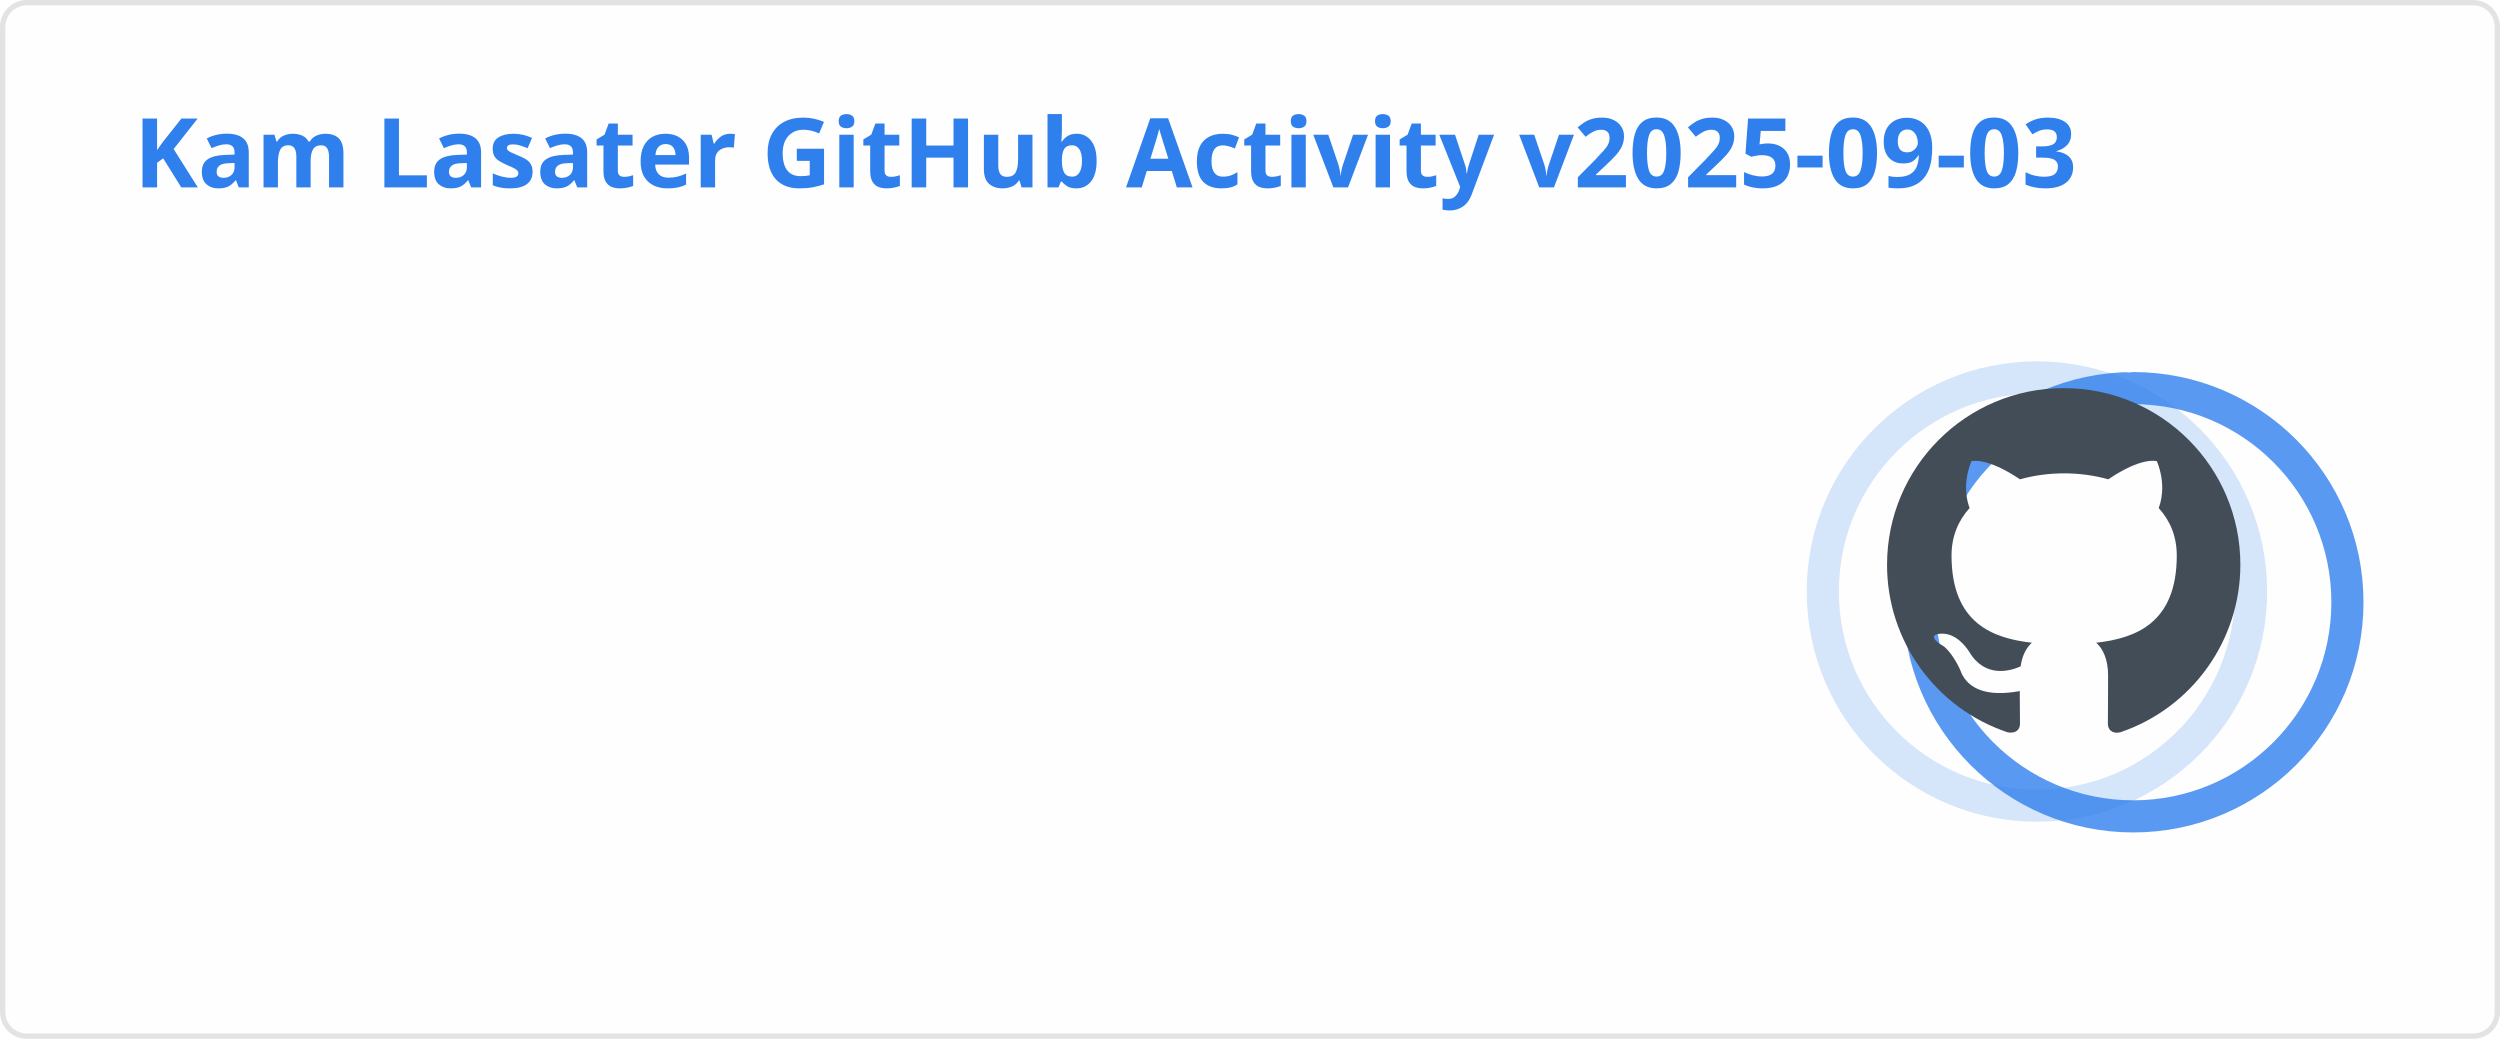
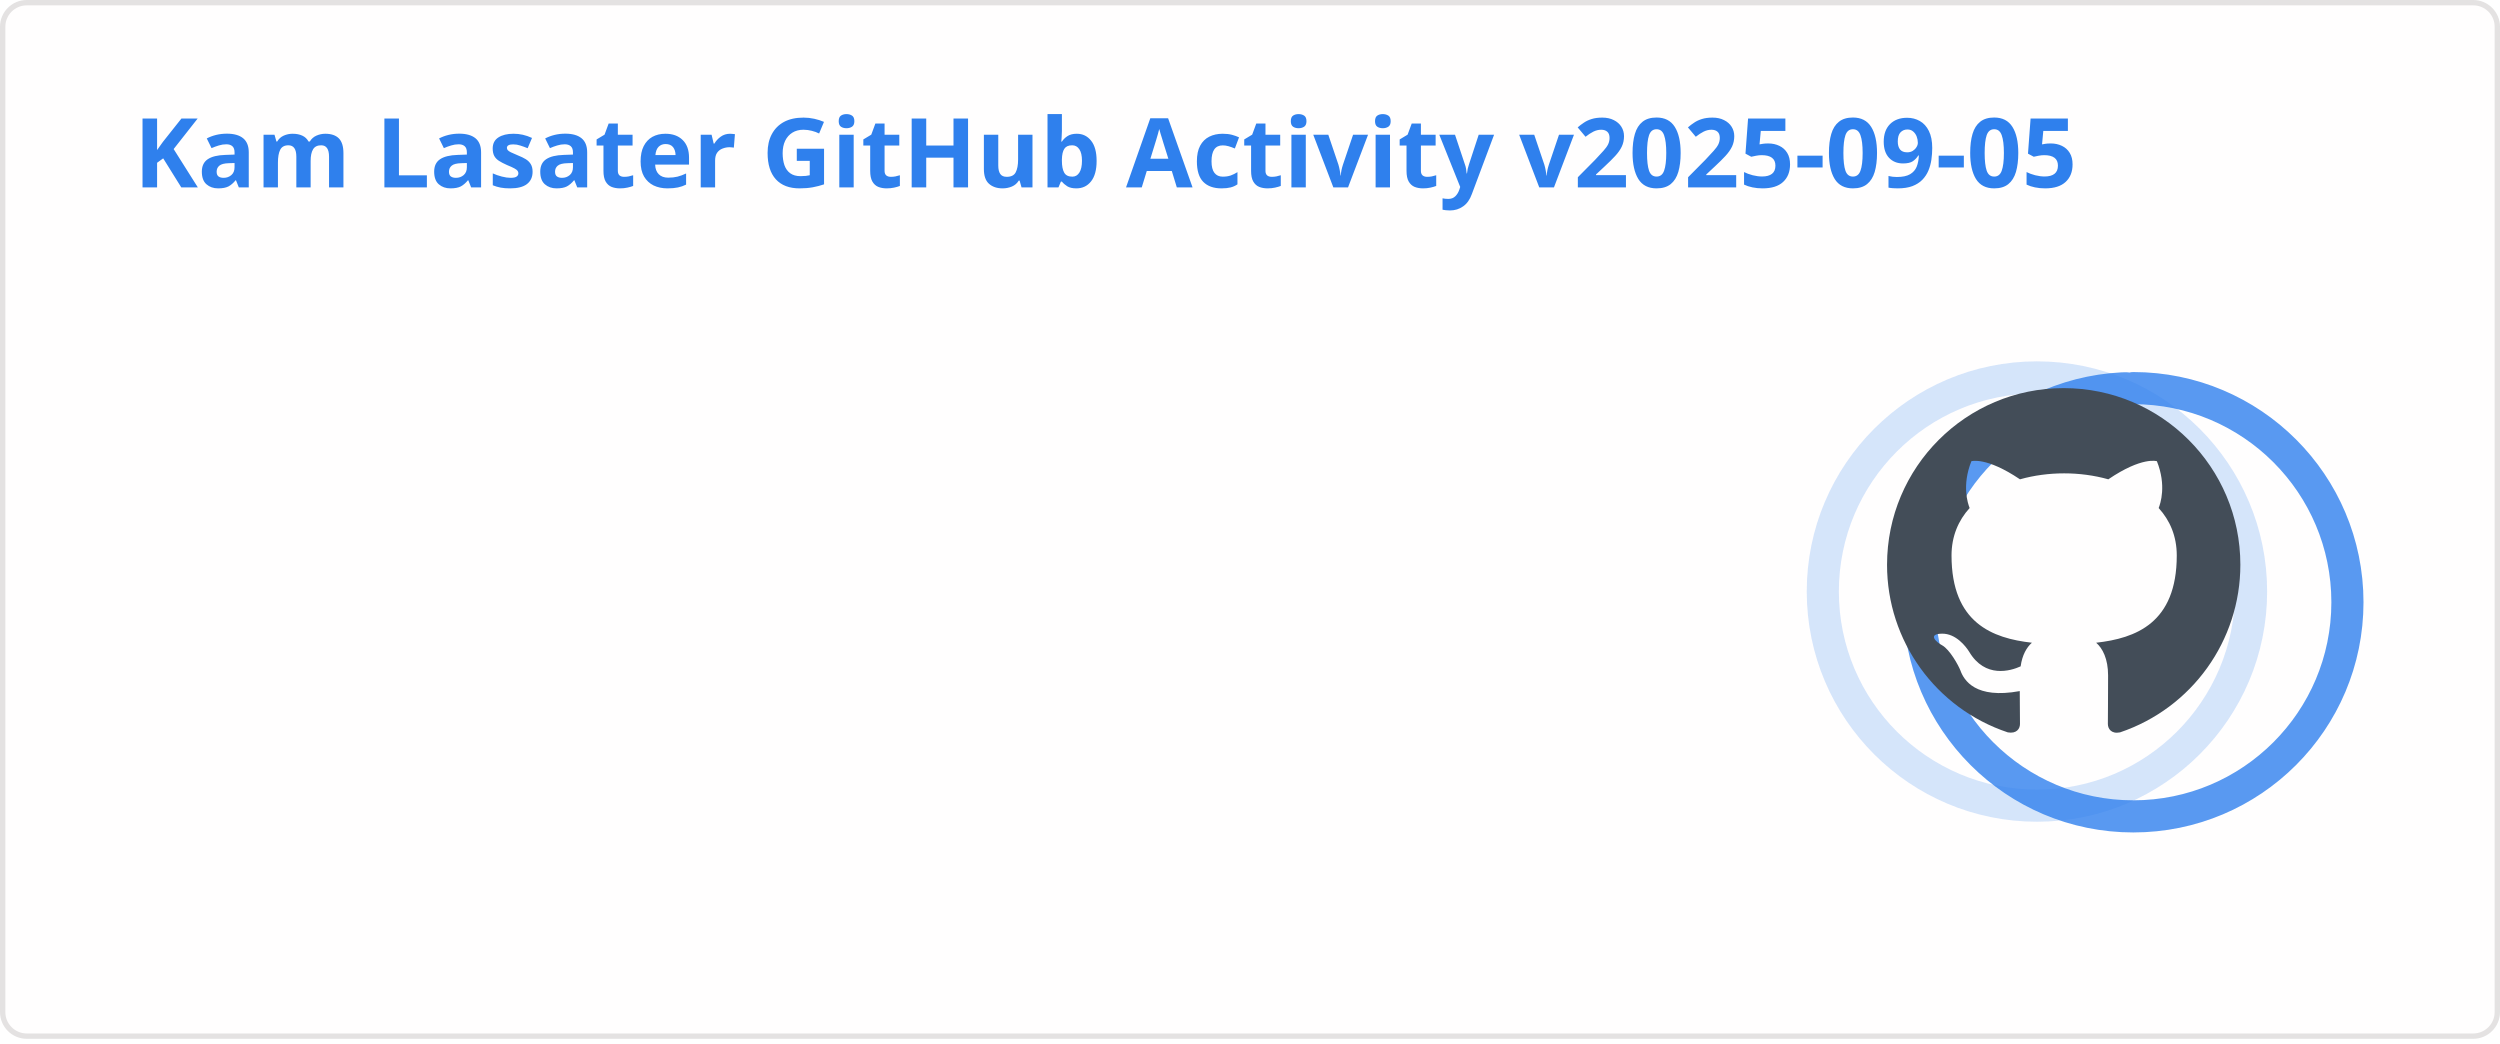
<svg xmlns="http://www.w3.org/2000/svg" width="467" height="195" viewBox="0 0 467 195" fill="none" role="img" aria-labelledby="descId">
  <style>
          .header {
            font: 600 18px 'Segoe UI', Ubuntu, Sans-Serif;
            fill: #2f80ed;
            animation: fadeInAnimation 0.8s ease-in-out forwards;
          }
          @supports(-moz-appearance: auto) {
            /* Selector detects Firefox */
            .header { font-size: 15.5px; }
          }
          
    .stat {
      font: 600 14px 'Segoe UI', Ubuntu, "Helvetica Neue", Sans-Serif; fill: #434d58;
    }
    @supports(-moz-appearance: auto) {
      /* Selector detects Firefox */
      .stat { font-size:12px; }
    }
    .stagger {
      opacity: 0;
      animation: fadeInAnimation 0.3s ease-in-out forwards;
    }
    .rank-text {
      font: 800 24px 'Segoe UI', Ubuntu, Sans-Serif; fill: #434d58;
      animation: scaleInAnimation 0.3s ease-in-out forwards;
    }
    .rank-percentile-header {
      font-size: 14px;
    }
    .rank-percentile-text {
      font-size: 16px;
    }
    
    .not_bold { font-weight: 400 }
    .bold { font-weight: 700 }
    .icon {
      fill: #4c71f2;
      display: block;
    }

    .rank-circle-rim {
      stroke: #2f80ed;
      fill: none;
      stroke-width: 6;
      opacity: 0.2;
    }
    .rank-circle {
      stroke: #2f80ed;
      stroke-dasharray: 250;
      fill: none;
      stroke-width: 6;
      stroke-linecap: round;
      opacity: 0.8;
      transform-origin: -10px 8px;
      transform: rotate(-90deg);
      animation: rankAnimation 1s forwards ease-in-out;
    }
    
    @keyframes rankAnimation {
      from {
        stroke-dashoffset: 251.327;
      }
      to {
-         stroke-dashoffset: 77.023;
+         stroke-dashoffset: 76.978;
      }
    }
  
  

          
      /* Animations */
      @keyframes scaleInAnimation {
        from {
          transform: translate(-5px, 5px) scale(0);
        }
        to {
          transform: translate(-5px, 5px) scale(1);
        }
      }
      @keyframes fadeInAnimation {
        from {
          opacity: 0;
        }
        to {
          opacity: 1;
        }
      }
    
          * { animation-duration: 0s !important; animation-delay: 0s !important; }
        </style>
  <rect data-testid="card-bg" x="0.5" y="0.5" rx="4.5" height="99%" stroke="#e4e2e2" width="466" fill="#fffefe" stroke-opacity="1" />
  <g data-testid="card-title" transform="translate(25, 35)">
    <g transform="translate(0, 0)">
-       <text x="0" y="0" class="header" data-testid="header">Kam Lasater GitHub Activity v2025-09-03</text>
+       <text x="0" y="0" class="header" data-testid="header">Kam Lasater GitHub Activity v2025-09-05</text>
    </g>
  </g>
  <g data-testid="main-card-body" transform="translate(0, 55)">
    <g data-testid="rank-circle" transform="translate(390.5, 47.5)">
      <circle class="rank-circle-rim" cx="-10" cy="8" r="40" />
      <circle class="rank-circle" cx="-10" cy="8" r="40" />
      <g class="rank-text">
        <svg x="-38" y="-30" height="66" width="66" aria-hidden="true" viewBox="0 0 16 16" version="1.1" data-view-component="true" data-testid="github-rank-icon">
          <path d="M8 0c4.42 0 8 3.58 8 8a8.013 8.013 0 0 1-5.45 7.59c-.4.08-.55-.17-.55-.38 0-.27.01-1.13.01-2.2 0-.75-.25-1.23-.54-1.48 1.78-.2 3.65-.88 3.65-3.95 0-.88-.31-1.59-.82-2.15.08-.2.36-1.02-.08-2.12 0 0-.67-.22-2.2.82-.64-.18-1.32-.27-2-.27-.68 0-1.36.09-2 .27-1.53-1.03-2.2-.82-2.2-.82-.44 1.1-.16 1.92-.08 2.12-.51.56-.82 1.28-.82 2.15 0 3.06 1.86 3.75 3.64 3.95-.23.2-.44.55-.51 1.07-.46.21-1.61.55-2.33-.66-.15-.24-.6-.83-1.23-.82-.67.01-.27.38.01.53.34.19.73.9.82 1.13.16.45.68 1.31 2.69.94 0 .67.01 1.3.01 1.49 0 .21-.15.45-.55.38A7.995 7.995 0 0 1 0 8c0-4.42 3.58-8 8-8Z" />
        </svg>
      </g>
    </g>
    <svg x="0" y="0">
      <g transform="translate(0, 0)">
        <g class="stagger" style="animation-delay: 450ms" transform="translate(25, 0)">
          <svg data-testid="icon" class="icon" viewBox="0 0 16 16" version="1.1" width="16" height="16">
            <path fill-rule="evenodd" d="M8 .25a.75.75 0 01.673.418l1.882 3.815 4.21.612a.75.75 0 01.416 1.279l-3.046 2.97.719 4.192a.75.75 0 01-1.088.791L8 12.347l-3.766 1.98a.75.75 0 01-1.088-.79l.72-4.194L.818 6.374a.75.75 0 01.416-1.28l4.21-.611L7.327.668A.75.75 0 018 .25zm0 2.445L6.615 5.5a.75.75 0 01-.564.41l-3.097.45 2.24 2.184a.75.75 0 01.216.664l-.528 3.084 2.769-1.456a.75.75 0 01.698 0l2.77 1.456-.53-3.084a.75.75 0 01.216-.664l2.24-2.183-3.096-.45a.75.75 0 01-.564-.41L8 2.694v.001z" />
          </svg>
          <text class="stat  bold" x="25" y="12.5">Total Stars Earned:</text>
          <text class="stat  bold" x="219.01" y="12.5" data-testid="stars">10</text>
        </g>
      </g>
      <g transform="translate(0, 25)">
        <g class="stagger" style="animation-delay: 600ms" transform="translate(25, 0)">
          <svg data-testid="icon" class="icon" viewBox="0 0 16 16" version="1.1" width="16" height="16">
            <path fill-rule="evenodd" d="M1.643 3.143L.427 1.927A.25.25 0 000 2.104V5.75c0 .138.112.25.25.25h3.646a.25.25 0 00.177-.427L2.715 4.215a6.5 6.5 0 11-1.18 4.458.75.75 0 10-1.493.154 8.001 8.001 0 101.6-5.684zM7.75 4a.75.75 0 01.75.75v2.992l2.028.812a.75.75 0 01-.557 1.392l-2.5-1A.75.75 0 017 8.25v-3.5A.75.75 0 017.75 4z" />
          </svg>
          <text class="stat  bold" x="25" y="12.5">Total Commits (2025):</text>
-           <text class="stat  bold" x="219.01" y="12.5" data-testid="commits">915</text>
+           <text class="stat  bold" x="219.01" y="12.5" data-testid="commits">920</text>
        </g>
      </g>
      <g transform="translate(0, 50)">
        <g class="stagger" style="animation-delay: 750ms" transform="translate(25, 0)">
          <svg data-testid="icon" class="icon" viewBox="0 0 16 16" version="1.1" width="16" height="16">
            <path fill-rule="evenodd" d="M7.177 3.073L9.573.677A.25.25 0 0110 .854v4.792a.25.25 0 01-.427.177L7.177 3.427a.25.25 0 010-.354zM3.75 2.5a.75.75 0 100 1.5.75.75 0 000-1.5zm-2.25.75a2.25 2.25 0 113 2.122v5.256a2.251 2.251 0 11-1.5 0V5.372A2.25 2.25 0 011.5 3.25zM11 2.5h-1V4h1a1 1 0 011 1v5.628a2.251 2.251 0 101.5 0V5A2.5 2.5 0 0011 2.5zm1 10.25a.75.75 0 111.5 0 .75.75 0 01-1.5 0zM3.75 12a.75.75 0 100 1.5.75.75 0 000-1.5z" />
          </svg>
          <text class="stat  bold" x="25" y="12.5">Total PRs:</text>
          <text class="stat  bold" x="219.01" y="12.5" data-testid="prs">580</text>
        </g>
      </g>
      <g transform="translate(0, 75)">
        <g class="stagger" style="animation-delay: 900ms" transform="translate(25, 0)">
          <svg data-testid="icon" class="icon" viewBox="0 0 16 16" version="1.1" width="16" height="16">
            <path fill-rule="evenodd" d="M8 1.5a6.5 6.5 0 100 13 6.5 6.5 0 000-13zM0 8a8 8 0 1116 0A8 8 0 010 8zm9 3a1 1 0 11-2 0 1 1 0 012 0zm-.25-6.25a.75.75 0 00-1.5 0v3.5a.75.75 0 001.5 0v-3.5z" />
          </svg>
          <text class="stat  bold" x="25" y="12.5">Total Issues:</text>
          <text class="stat  bold" x="219.01" y="12.5" data-testid="issues">66</text>
        </g>
      </g>
      <g transform="translate(0, 100)">
        <g class="stagger" style="animation-delay: 1050ms" transform="translate(25, 0)">
          <svg data-testid="icon" class="icon" viewBox="0 0 16 16" version="1.1" width="16" height="16">
            <path fill-rule="evenodd" d="M2 2.5A2.5 2.5 0 014.5 0h8.75a.75.75 0 01.75.75v12.5a.75.75 0 01-.75.75h-2.5a.75.75 0 110-1.5h1.75v-2h-8a1 1 0 00-.714 1.7.75.75 0 01-1.072 1.05A2.495 2.495 0 012 11.5v-9zm10.5-1V9h-8c-.356 0-.694.074-1 .208V2.5a1 1 0 011-1h8zM5 12.25v3.25a.25.25 0 00.4.2l1.45-1.087a.25.25 0 01.3 0L8.6 15.7a.25.25 0 00.4-.2v-3.25a.25.25 0 00-.25-.25h-3.5a.25.25 0 00-.25.25z" />
          </svg>
          <text class="stat  bold" x="25" y="12.5">Contributed to (last year):</text>
          <text class="stat  bold" x="219.01" y="12.5" data-testid="contribs">22</text>
        </g>
      </g>
    </svg>
  </g>
</svg>
